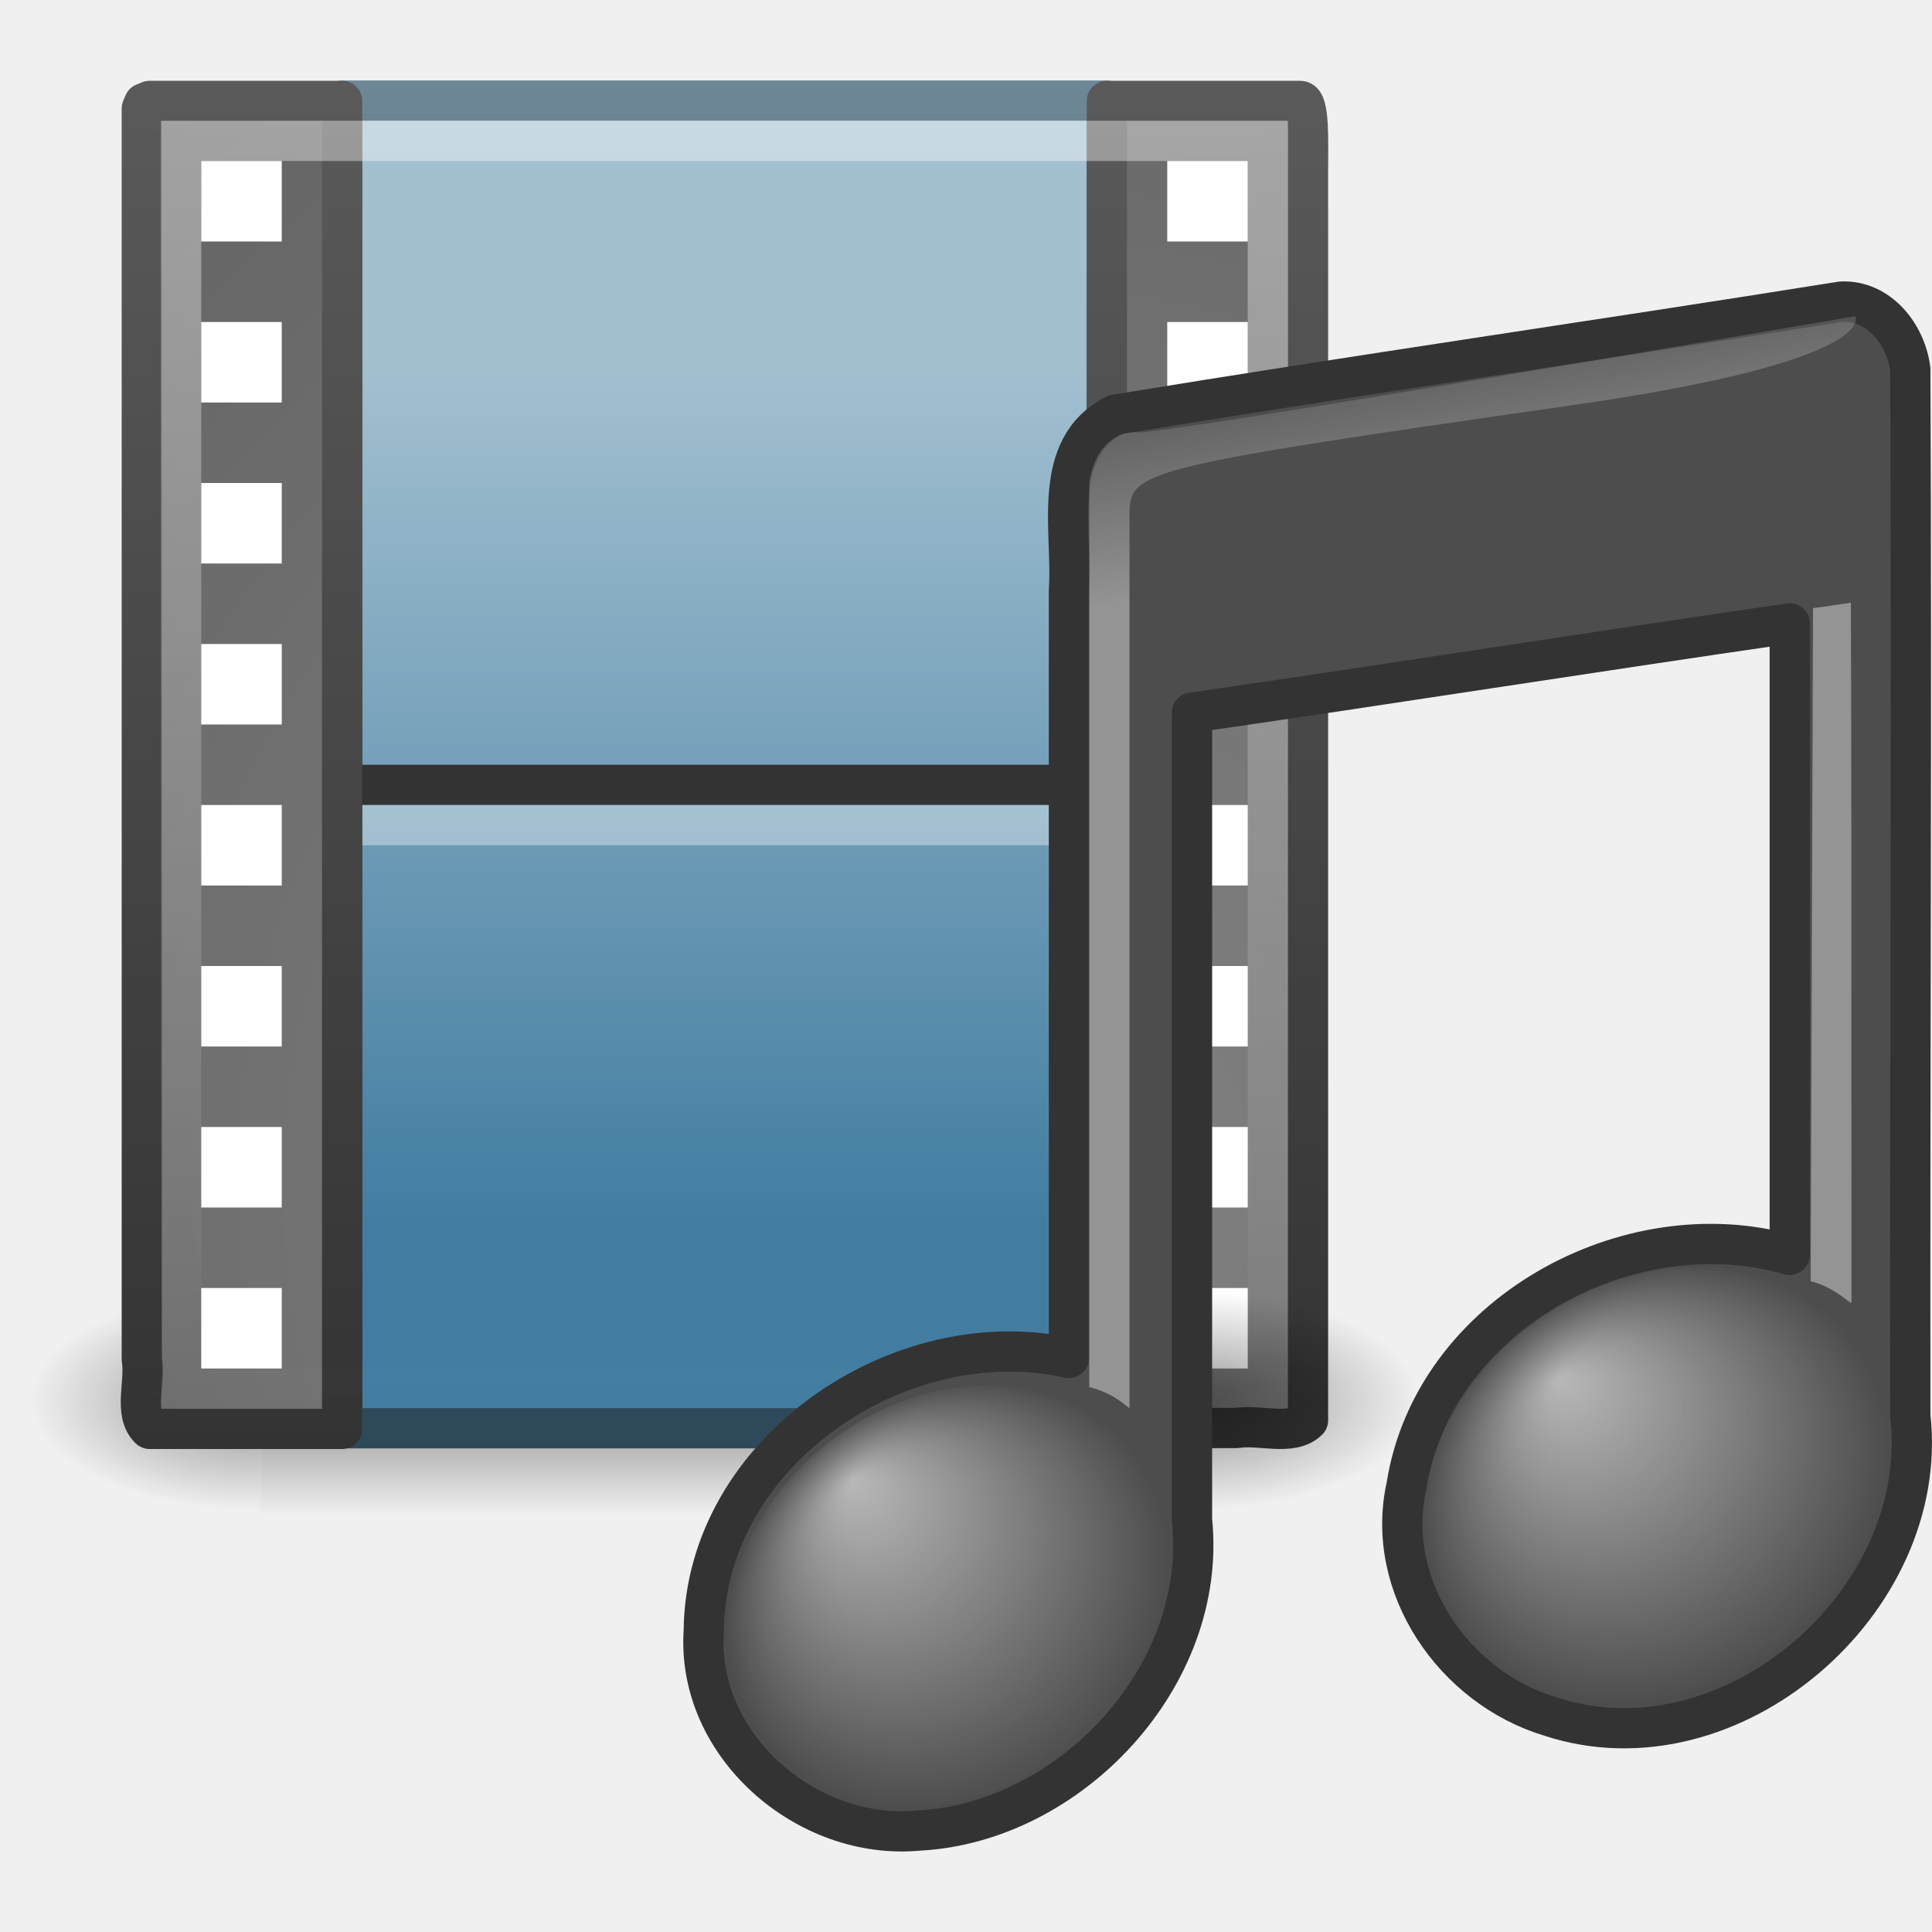
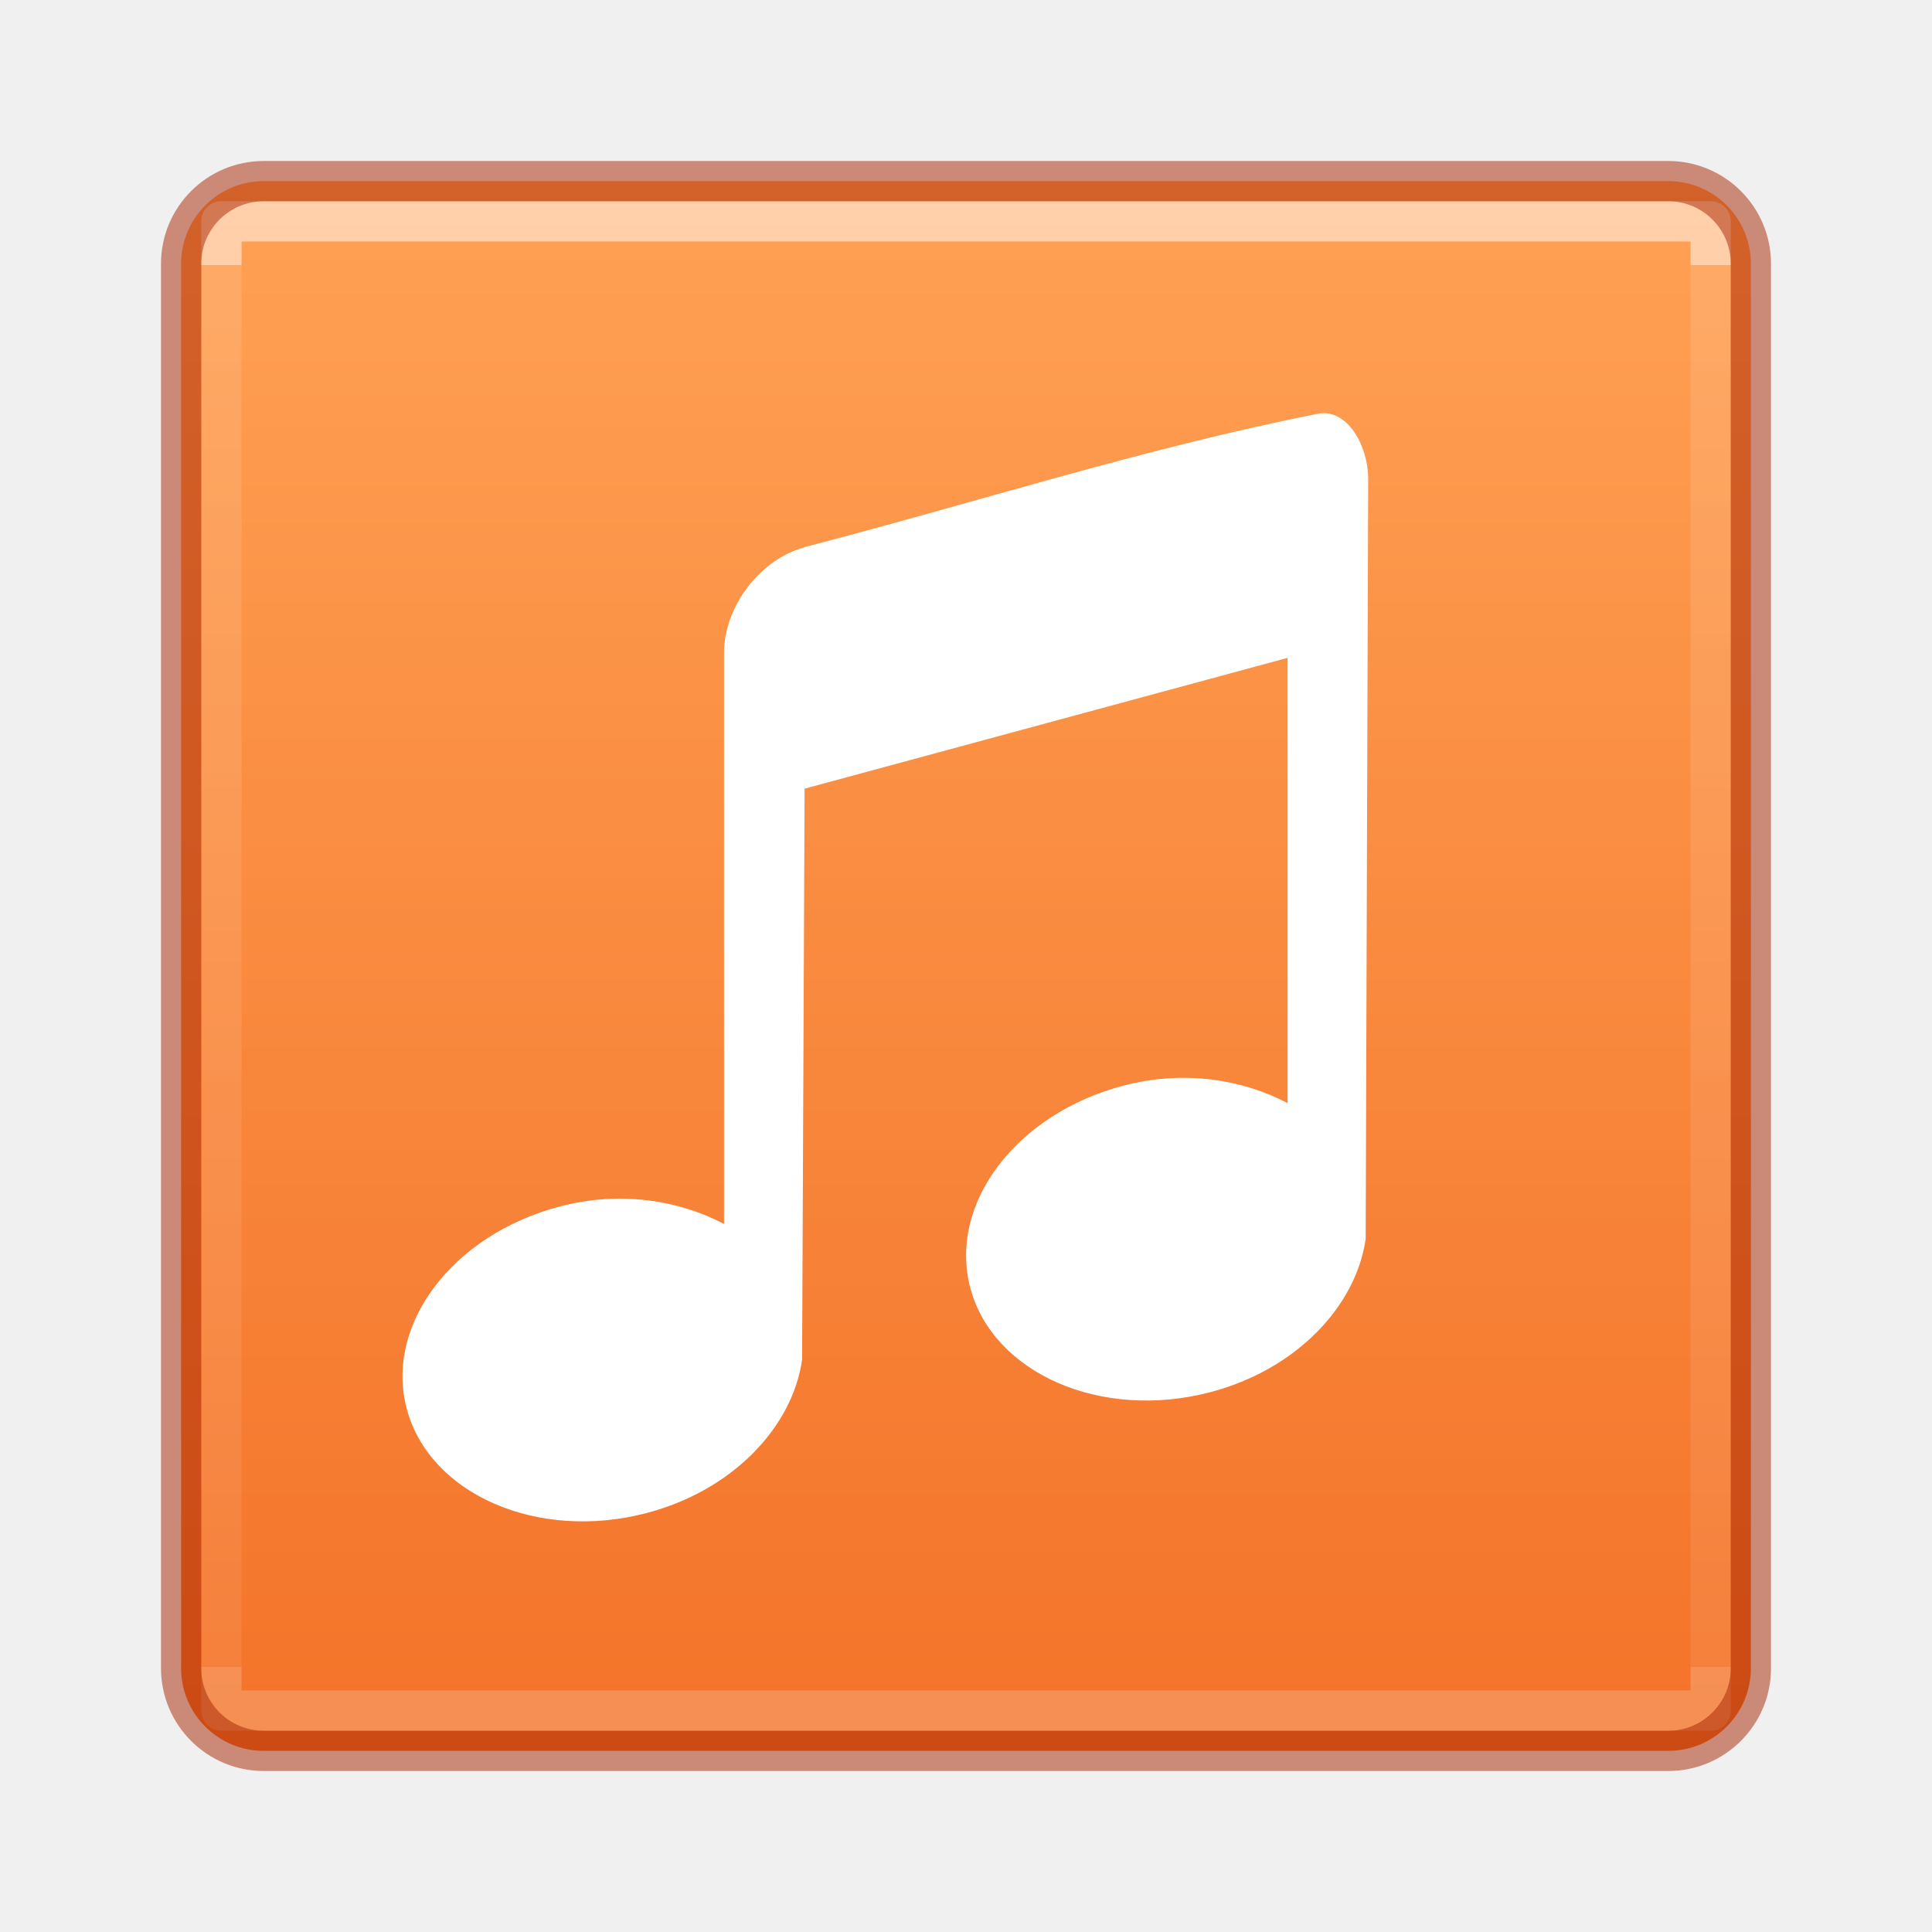
- <svg xmlns="http://www.w3.org/2000/svg" xmlns:xlink="http://www.w3.org/1999/xlink" version="1.0" width="48" height="48" id="svg3534">
-   <defs id="defs3536">
-     <linearGradient id="linearGradient5048">
-       <stop id="stop5050" style="stop-color:#000000;stop-opacity:0" offset="0" />
-       <stop id="stop5056" style="stop-color:#000000;stop-opacity:1" offset="0.5" />
-       <stop id="stop5052" style="stop-color:#000000;stop-opacity:0" offset="1" />
+ <svg xmlns="http://www.w3.org/2000/svg" xmlns:xlink="http://www.w3.org/1999/xlink" version="1.0" width="48" height="48" id="svg2">
+   <defs id="defs4">
+     <linearGradient xlink:href="#linearGradient864" id="linearGradient866" x1="23.932" y1="2.412" x2="23.932" y2="21.494" gradientUnits="userSpaceOnUse" gradientTransform="matrix(2.052631,0,0,2.052631,-17.05263,-0.6315764)" />
+     <linearGradient id="linearGradient864">
+       <stop style="stop-color:#ffa154;stop-opacity:1" offset="0" id="stop860" />
+       <stop style="stop-color:#f37329;stop-opacity:1" offset="1" id="stop862" />
    </linearGradient>
-     <linearGradient x1="302.857" y1="366.648" x2="302.857" y2="609.505" id="linearGradient2493" xlink:href="#linearGradient5048" gradientUnits="userSpaceOnUse" gradientTransform="matrix(4.772373e-2,0,0,2.325004e-2,0.7512812,23.48138)" />
-     <radialGradient cx="605.714" cy="486.648" r="117.143" fx="605.714" fy="486.648" id="radialGradient2490" xlink:href="#linearGradient5060" gradientUnits="userSpaceOnUse" gradientTransform="matrix(-4.772373e-2,0,0,2.325004e-2,35.23933,23.48138)" />
-     <linearGradient id="linearGradient2490">
-       <stop id="stop2492" style="stop-color:#2e4a5a;stop-opacity:1" offset="0" />
-       <stop id="stop2494" style="stop-color:#6e8796;stop-opacity:1" offset="1" />
+     <linearGradient gradientTransform="translate(0.00124365,-0.00124435)" gradientUnits="userSpaceOnUse" xlink:href="#linearGradient878" id="linearGradient5397" y2="41.414" x2="30.527" y1="6.591" x1="30.527" />
+     <linearGradient id="linearGradient878">
+       <stop id="stop870" style="stop-color:#ffffff;stop-opacity:1" offset="0" />
+       <stop id="stop872" style="stop-color:#ffffff;stop-opacity:0.235" offset="0" />
+       <stop id="stop874" style="stop-color:#ffffff;stop-opacity:0.157" offset="1" />
+       <stop id="stop876" style="stop-color:#ffffff;stop-opacity:0.392" offset="1" />
    </linearGradient>
-     <linearGradient x1="12.248" y1="34.993" x2="12.248" y2="2" id="linearGradient3487" xlink:href="#linearGradient2490" gradientUnits="userSpaceOnUse" />
-     <linearGradient id="linearGradient3993">
-       <stop id="stop3995" style="stop-color:#a3c0d0;stop-opacity:1" offset="0" />
-       <stop id="stop4001" style="stop-color:#427da1;stop-opacity:1" offset="1" />
-     </linearGradient>
-     <linearGradient x1="12.872" y1="5.056" x2="12.872" y2="18.912" id="linearGradient2478" xlink:href="#linearGradient3993" gradientUnits="userSpaceOnUse" gradientTransform="matrix(1.646538,0,0,1.555618,-2.250857,1.0176)" />
-     <linearGradient x1="6" y1="36" x2="6" y2="1.985" id="linearGradient3508" xlink:href="#linearGradient3582" gradientUnits="userSpaceOnUse" />
-     <radialGradient cx="33.967" cy="35.737" r="86.708" fx="33.967" fy="35.737" id="radialGradient2484" xlink:href="#linearGradient259" gradientUnits="userSpaceOnUse" gradientTransform="matrix(0.7979406,0,0,0.8394112,-1.963201,-0.4324909)" />
-     <linearGradient id="linearGradient3582">
-       <stop id="stop3584" style="stop-color:#333333;stop-opacity:1" offset="0" />
-       <stop id="stop3586" style="stop-color:#5a5a5a;stop-opacity:1" offset="1" />
-     </linearGradient>
-     <linearGradient x1="33" y1="36.015" x2="33" y2="2" id="linearGradient3526" xlink:href="#linearGradient3582" gradientUnits="userSpaceOnUse" />
-     <linearGradient id="linearGradient259">
-       <stop id="stop260" style="stop-color:#828282;stop-opacity:1" offset="0" />
-       <stop id="stop261" style="stop-color:#434343;stop-opacity:1" offset="1" />
-     </linearGradient>
-     <radialGradient cx="33.967" cy="35.737" r="86.708" fx="33.967" fy="35.737" id="radialGradient2481" xlink:href="#linearGradient259" gradientUnits="userSpaceOnUse" gradientTransform="matrix(0.7979932,0,0,0.8388723,-1.963733,-0.4310554)" />
-     <linearGradient id="linearGradient3461">
-       <stop id="stop3463" style="stop-color:#ffffff;stop-opacity:1" offset="0" />
-       <stop id="stop3465" style="stop-color:#ffffff;stop-opacity:0" offset="1" />
-     </linearGradient>
-     <linearGradient x1="16.723" y1="3" x2="16.723" y2="35.055" id="linearGradient3467" xlink:href="#linearGradient3461" gradientUnits="userSpaceOnUse" />
-     <linearGradient id="linearGradient5060">
-       <stop id="stop5062" style="stop-color:#000000;stop-opacity:1" offset="0" />
-       <stop id="stop5064" style="stop-color:#000000;stop-opacity:0" offset="1" />
-     </linearGradient>
-     <radialGradient cx="605.714" cy="486.648" r="117.143" fx="605.714" fy="486.648" id="radialGradient2487" xlink:href="#linearGradient5060" gradientUnits="userSpaceOnUse" gradientTransform="matrix(4.772373e-2,0,0,2.325004e-2,0.7606733,23.48138)" />
-     <linearGradient x1="28.739" y1="144.117" x2="26.257" y2="125.391" id="linearGradient2454" xlink:href="#linearGradient2372" gradientUnits="userSpaceOnUse" gradientTransform="matrix(0.4456368,0,0,0.3243297,34.62898,-32.46327)" />
-     <linearGradient id="linearGradient3668">
-       <stop id="stop3670" style="stop-color:#ffffff;stop-opacity:1" offset="0" />
-       <stop id="stop3672" style="stop-color:#ffffff;stop-opacity:0" offset="1" />
-     </linearGradient>
-     <radialGradient cx="17.059" cy="41.059" r="5.738" fx="14.758" fy="37.841" id="radialGradient2451" xlink:href="#linearGradient3668" gradientUnits="userSpaceOnUse" gradientTransform="matrix(1.009164,-0.1636283,2.2026911e-2,0.9432895,23.01471,0.9649117)" />
-     <linearGradient id="linearGradient2372">
-       <stop id="stop2374" style="stop-color:#ffffff;stop-opacity:1" offset="0" />
-       <stop id="stop2376" style="stop-color:#ffffff;stop-opacity:0.345" offset="1" />
-     </linearGradient>
-     <linearGradient x1="28.503" y1="137.539" x2="26.257" y2="125.391" id="linearGradient2448" xlink:href="#linearGradient2372" gradientUnits="userSpaceOnUse" gradientTransform="matrix(0.3228678,0,0,0.3243297,19.69528,-29.78383)" />
-     <linearGradient id="linearGradient7067">
-       <stop id="stop7069" style="stop-color:#ffffff;stop-opacity:1" offset="0" />
-       <stop id="stop7071" style="stop-color:#ffffff;stop-opacity:0" offset="1" />
-     </linearGradient>
-     <radialGradient cx="17.059" cy="41.059" r="5.738" fx="14.688" fy="37.456" id="radialGradient2445" xlink:href="#linearGradient7067" gradientUnits="userSpaceOnUse" gradientTransform="matrix(0.9584434,-0.1715415,3.3651004e-2,0.9119853,5.829955,5.140363)" />
  </defs>
-   <g id="layer1">
-     <rect width="23.044" height="5.646" x="6.478" y="32.006" id="rect4173" style="opacity:0.402;fill:url(#linearGradient2493);fill-opacity:1;fill-rule:nonzero;stroke:none;stroke-width:1;marker:none;visibility:visible;display:inline;overflow:visible" />
-     <path d="M 6.478,32.006 C 6.478,32.006 6.478,37.652 6.478,37.652 C 4.02,37.663 0.537,36.387 0.537,34.829 C 0.537,33.27 3.279,32.006 6.478,32.006 L 6.478,32.006 z" id="path5018" style="opacity:0.402;fill:url(#radialGradient2490);fill-opacity:1;fill-rule:nonzero;stroke:none;stroke-width:1;marker:none;visibility:visible;display:inline;overflow:visible" />
-     <rect width="18.986" height="32.985" rx="0" ry="0" x="8.507" y="2.5" id="rect3457" style="fill:url(#linearGradient2478);fill-opacity:1;stroke:url(#linearGradient3487);stroke-width:1;stroke-linecap:butt;stroke-linejoin:round;stroke-miterlimit:4;stroke-dasharray:none;stroke-dashoffset:0;stroke-opacity:1" />
-     <path d="M 9.472,19.5 L 26.475,19.5" id="path3460" style="fill:none;stroke:#333333;stroke-width:1;stroke-linecap:square;stroke-linejoin:round;stroke-miterlimit:4;stroke-dasharray:none;stroke-opacity:1" />
-     <path d="M 9.5,20.5 C 15.165,20.5 20.83,20.5 26.495,20.5" id="path3360" style="opacity:0.366;fill:none;stroke:#ffffff;stroke-width:1;stroke-linecap:square;stroke-linejoin:round;marker:none;stroke-miterlimit:4;stroke-dasharray:none;stroke-dashoffset:0;stroke-opacity:1;visibility:visible;display:block;overflow:visible" />
-     <path d="M 8.5,2.507 C 8.5,6.569 8.5,29.872 8.5,35.5 C 6.816,35.5 5.402,35.5 3.718,35.5 C 3.309,35.109 3.62,34.333 3.523,33.78 C 3.523,23.419 3.523,13.058 3.523,2.697 L 3.58,2.563 L 3.718,2.507 L 3.718,2.507 C 5.471,2.507 6.747,2.507 8.5,2.507 z" id="path3385" style="fill:url(#radialGradient2484);fill-opacity:1;fill-rule:nonzero;stroke:url(#linearGradient3508);stroke-width:1;stroke-linecap:butt;stroke-linejoin:round;marker:none;stroke-miterlimit:4;stroke-dasharray:none;stroke-dashoffset:0;stroke-opacity:1;visibility:visible;display:block;overflow:visible" />
-     <rect width="2" height="2" x="5" y="4" id="rect3464" style="fill:#ffffff;fill-opacity:1;stroke:none" />
-     <rect width="2" height="2" x="5" y="8" id="rect3466" style="fill:#ffffff;fill-opacity:1;stroke:none" />
-     <rect width="2" height="2" x="5" y="12" id="rect3468" style="fill:#ffffff;fill-opacity:1;stroke:none" />
-     <rect width="2" height="2" x="5" y="16" id="rect3470" style="fill:#ffffff;fill-opacity:1;stroke:none" />
-     <rect width="2" height="2" x="5" y="20" id="rect3474" style="fill:#ffffff;fill-opacity:1;stroke:none" />
-     <rect width="2" height="2" x="5" y="24" id="rect3476" style="fill:#ffffff;fill-opacity:1;stroke:none" />
-     <rect width="2" height="2" x="5" y="28" id="rect3478" style="fill:#ffffff;fill-opacity:1;stroke:none" />
-     <rect width="2" height="2" x="5" y="32" id="rect3480" style="fill:#ffffff;fill-opacity:1;stroke:none" />
-     <path d="M 27.5,35.478 C 27.5,33.29 27.5,5.41 27.5,2.507 C 29.183,2.507 30.639,2.507 32.302,2.507 C 32.538,2.507 32.497,3.543 32.497,4.225 C 32.497,14.58 32.497,24.934 32.497,35.288 C 32.095,35.685 31.296,35.384 30.726,35.478 C 29.591,35.478 28.634,35.478 27.5,35.478 z" id="rect15391" style="fill:url(#radialGradient2481);fill-opacity:1;fill-rule:nonzero;stroke:url(#linearGradient3526);stroke-width:1;stroke-linecap:butt;stroke-linejoin:round;marker:none;stroke-miterlimit:4;stroke-dasharray:none;stroke-dashoffset:0;stroke-opacity:1;visibility:visible;display:block;overflow:visible" />
-     <rect width="2" height="2" x="29" y="4" id="rect3362" style="fill:#ffffff;fill-opacity:1;stroke:none" />
-     <rect width="2" height="2" x="29" y="8" id="rect3365" style="fill:#ffffff;fill-opacity:1;stroke:none" />
-     <rect width="2" height="2" x="29" y="20" id="rect3373" style="fill:#ffffff;fill-opacity:1;stroke:none" />
-     <rect width="2" height="2" x="29" y="16" id="rect3375" style="fill:#ffffff;fill-opacity:1;stroke:none" />
-     <rect width="2" height="2" x="29" y="24" id="rect3377" style="fill:#ffffff;fill-opacity:1;stroke:none" />
-     <rect width="2" height="2" x="29" y="28" id="rect3379" style="fill:#ffffff;fill-opacity:1;stroke:none" />
-     <rect width="2" height="2" x="29" y="32" id="rect3381" style="fill:#ffffff;fill-opacity:1;stroke:none" />
-     <rect width="27" height="31" rx="0" ry="0" x="4.5" y="3.5" id="rect2689" style="opacity:0.4;fill:none;fill-opacity:1;stroke:url(#linearGradient3467);stroke-width:1;stroke-linecap:square;stroke-miterlimit:4;stroke-dasharray:none;stroke-opacity:1" />
-     <path d="M 29.522,32.006 C 29.522,32.006 29.522,37.652 29.522,37.652 C 31.98,37.663 35.463,36.387 35.463,34.829 C 35.463,33.27 32.721,32.006 29.522,32.006 L 29.522,32.006 z" id="path5058" style="opacity:0.402;fill:url(#radialGradient2487);fill-opacity:1;fill-rule:nonzero;stroke:none;stroke-width:1;marker:none;visibility:visible;display:inline;overflow:visible" />
-     <path d="m 45.745,7.493 c -6.007,0.961 -12.031,1.823 -18.034,2.809 -1.634,0.82 -1.049,2.902 -1.154,4.371 -1e-6,6.355 0,12.71 0,19.065 -4.195,-0.935 -9.036,2.338 -9.072,6.783 -0.189,2.855 2.566,5.22 5.337,4.959 3.756,-0.193 7.195,-3.831 6.793,-7.717 -1e-6,-6.356 0,-13.702 0,-20.058 4.954,-0.714 9.898,-1.5 14.851,-2.216 -2e-6,4.899 0,10.789 0,15.689 -4.02,-1.158 -8.856,1.497 -9.522,5.74 -0.557,2.501 1.191,5.014 3.578,5.729 4.468,1.465 9.466,-2.855 8.939,-7.475 -0.012,-8.665 0.038,-17.33 0,-25.995 C 47.356,8.317 46.683,7.449 45.745,7.493 Z" id="path3406" style="fill:#4d4d4d;fill-opacity:1;stroke:#333333;stroke-width:1;stroke-linecap:round;stroke-linejoin:round;stroke-miterlimit:4;stroke-opacity:1;stroke-dasharray:none" />
-     <path d="m 44.985,31.831 0.059,-16.722 c 0.626,-0.081 0.096,-0.013 0.94,-0.135 0.012,3.086 0.016,5.725 0.016,17.381 0,0.087 -0.383,-0.368 -1.015,-0.524 z" id="path3996" style="opacity:0.4;fill:url(#linearGradient2454);fill-opacity:1;fill-rule:evenodd;stroke:none" />
-     <path d="M 46.925,35.918 C 46.925,38.863 44.333,41.692 41.134,42.236 C 37.936,42.78 35.343,40.835 35.343,37.89 C 35.343,34.945 37.936,32.116 41.134,31.572 C 44.333,31.028 46.925,32.973 46.925,35.918 z" id="path2716" style="opacity:0.6;fill:url(#radialGradient2451);fill-opacity:1;stroke:none" />
-     <path d="M 27.062,34.46 L 27.062,11.989 C 27.062,11.989 27.179,10.742 28.237,10.738 C 28.329,10.897 46.093,7.856 46.093,7.856 C 46.093,7.856 46.773,8.959 39.091,10.063 C 28.156,11.633 28.062,11.696 28.062,12.825 C 28.062,16.154 28.062,22.867 28.062,34.989 C 27.826,34.789 27.533,34.58 27.062,34.46 L 27.062,34.46 z" id="path2720" style="opacity:0.4;fill:url(#linearGradient2448);fill-opacity:1;fill-rule:evenodd;stroke:none" />
-     <path d="M 29.062,38.706 C 29.062,41.554 26.599,44.29 23.562,44.816 C 20.524,45.343 18.062,43.461 18.062,40.613 C 18.062,37.764 20.524,35.028 23.562,34.502 C 26.599,33.975 29.062,35.857 29.062,38.706 z" id="path2712" style="opacity:0.6;fill:url(#radialGradient2445);fill-opacity:1;stroke:none" />
+   <rect width="39" height="39" rx="2.053" ry="2.053" x="4.5" y="4.5" id="rect5505-21-8" style="color:#000000;display:inline;overflow:visible;visibility:visible;fill:url(#linearGradient866);fill-opacity:1;fill-rule:nonzero;stroke:none;stroke-width:1;marker:none;enable-background:accumulate" />
+   <rect width="37" height="37" x="5.501" y="5.499" id="rect6741-9-0" style="opacity:0.5;fill:none;stroke:url(#linearGradient5397);stroke-width:1;stroke-linecap:round;stroke-linejoin:round;stroke-miterlimit:4;stroke-dasharray:none;stroke-dashoffset:0;stroke-opacity:1" />
+   <rect width="39" height="39" rx="2.053" ry="2.053" x="4.5" y="4.5" id="rect5505-21-8-1-7" style="color:#000000;display:inline;overflow:visible;visibility:visible;opacity:0.5;fill:none;stroke:#a62100;stroke-width:1;stroke-linecap:round;stroke-linejoin:round;stroke-miterlimit:4;stroke-dasharray:none;stroke-dashoffset:0;stroke-opacity:1;marker:none;enable-background:accumulate" />
+   <g style="color:#000000;clip-rule:nonzero;display:inline;overflow:visible;visibility:visible;isolation:auto;mix-blend-mode:normal;color-interpolation:sRGB;color-interpolation-filters:linearRGB;solid-color:#000000;solid-opacity:1;fill:#ffffff;fill-opacity:1;fill-rule:nonzero;stroke:none;stroke-width:0.5;stroke-linecap:butt;stroke-linejoin:miter;stroke-miterlimit:4;stroke-dasharray:none;stroke-dashoffset:0;stroke-opacity:1;marker:none;color-rendering:auto;image-rendering:auto;shape-rendering:auto;text-rendering:auto;enable-background:accumulate" id="layer14" transform="matrix(2,0,0,2,-1378,964.384)">
+     <path d="m 698.994,-475.393 c -0.554,0.148 -1,0.739 -1,1.312 v 7.093 c -0.562,-0.294 -1.283,-0.413 -2.031,-0.219 -1.35,0.351 -2.196,1.484 -1.906,2.531 0.289,1.047 1.619,1.632 2.969,1.281 1.077,-0.28 1.819,-1.071 1.938,-1.906 l 0.031,-7.094 6,-1.625 v 5.531 c -0.562,-0.294 -1.283,-0.413 -2.031,-0.219 -1.35,0.351 -2.196,1.484 -1.906,2.531 0.289,1.047 1.619,1.632 2.969,1.281 1.077,-0.28 1.819,-1.071 1.938,-1.906 l 0.031,-9.437 c 0,-0.43 -0.268,-0.883 -0.625,-0.813 -2.153,0.426 -4.25,1.104 -6.375,1.656 z" id="path16590" style="color:#000000;clip-rule:nonzero;display:inline;overflow:visible;visibility:visible;isolation:auto;mix-blend-mode:normal;color-interpolation:sRGB;color-interpolation-filters:linearRGB;solid-color:#000000;solid-opacity:1;fill:#ffffff;fill-opacity:1;fill-rule:nonzero;stroke:none;stroke-width:0.5;stroke-linecap:butt;stroke-linejoin:miter;stroke-miterlimit:4;stroke-dasharray:none;stroke-dashoffset:0;stroke-opacity:1;marker:none;color-rendering:auto;image-rendering:auto;shape-rendering:auto;text-rendering:auto;enable-background:accumulate" />
  </g>
</svg>
